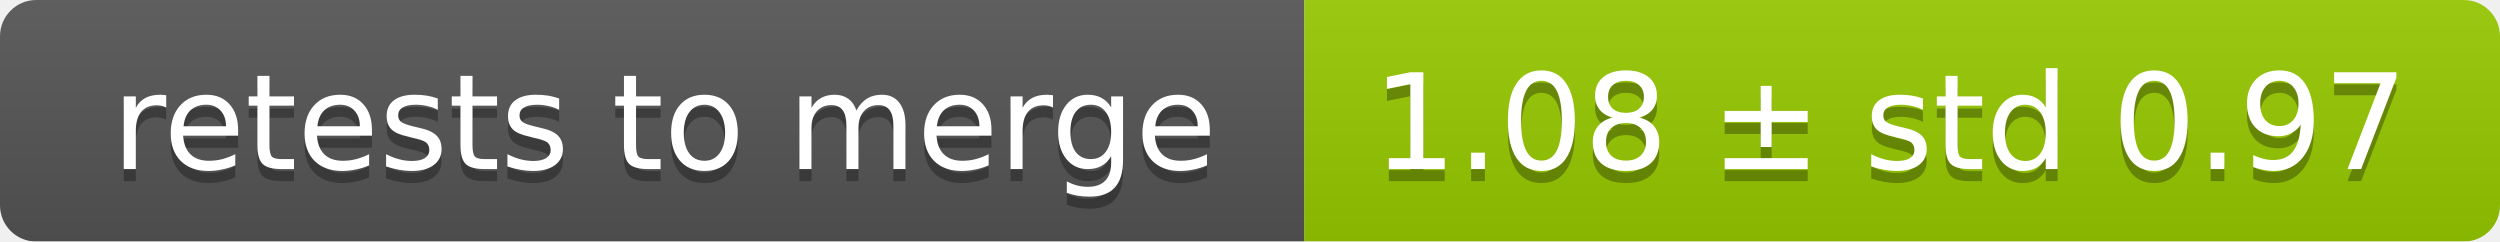
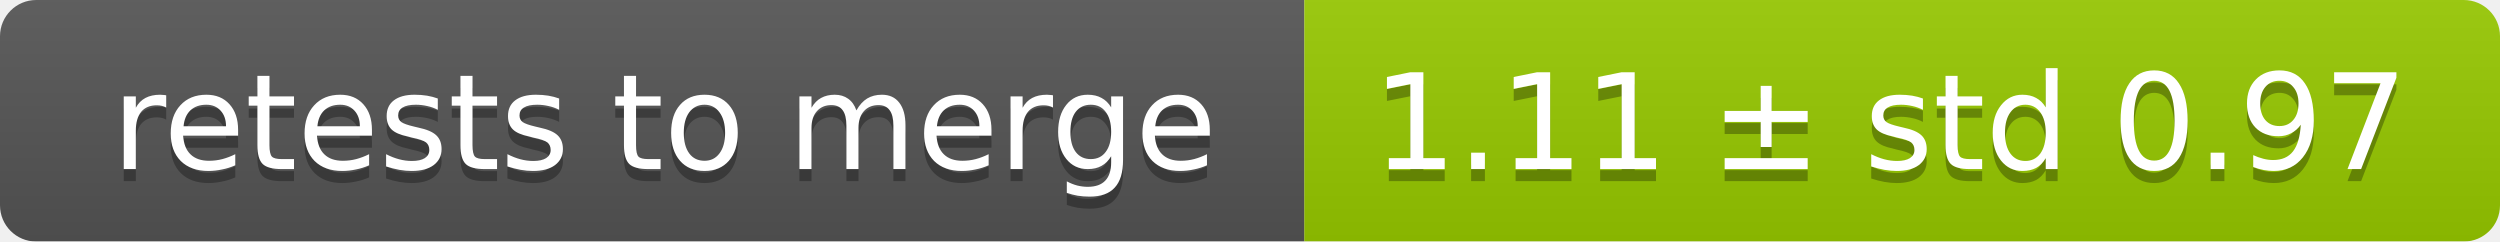
<svg xmlns="http://www.w3.org/2000/svg" width="207" height="20">
  <linearGradient id="smooth" x2="0" y2="100%">
    <stop offset="0" stop-color="#bbb" stop-opacity=".1" />
    <stop offset="1" stop-opacity=".1" />
  </linearGradient>
  <mask id="round">
    <rect width="207" height="20" rx="3" fill="#fff" />
  </mask>
  <g mask="url(#round)">
    <rect width="108" height="20" fill="#555" />
    <rect x="108" width="99" height="20" fill="#97ca00" />
    <rect width="207" height="20" fill="url(#smooth)" />
  </g>
  <g fill="#fff" text-anchor="middle" font-family="DejaVu Sans,Verdana,Geneva,sans-serif" font-size="11">
    <text x="55" y="15" fill="#010101" fill-opacity=".3">retests to merge</text>
    <text x="55" y="14">retests to merge</text>
-     <text x="156.5" y="15" fill="#010101" fill-opacity=".3">1.08 ± std 0.97</text>
-     <text x="156.5" y="14">1.08 ± std 0.97</text>
+     <text x="156.5" y="15" fill="#010101" fill-opacity=".3">1.11 ± std 0.97</text>
+     <text x="156.5" y="14">1.11 ± std 0.97</text>
  </g>
</svg>
